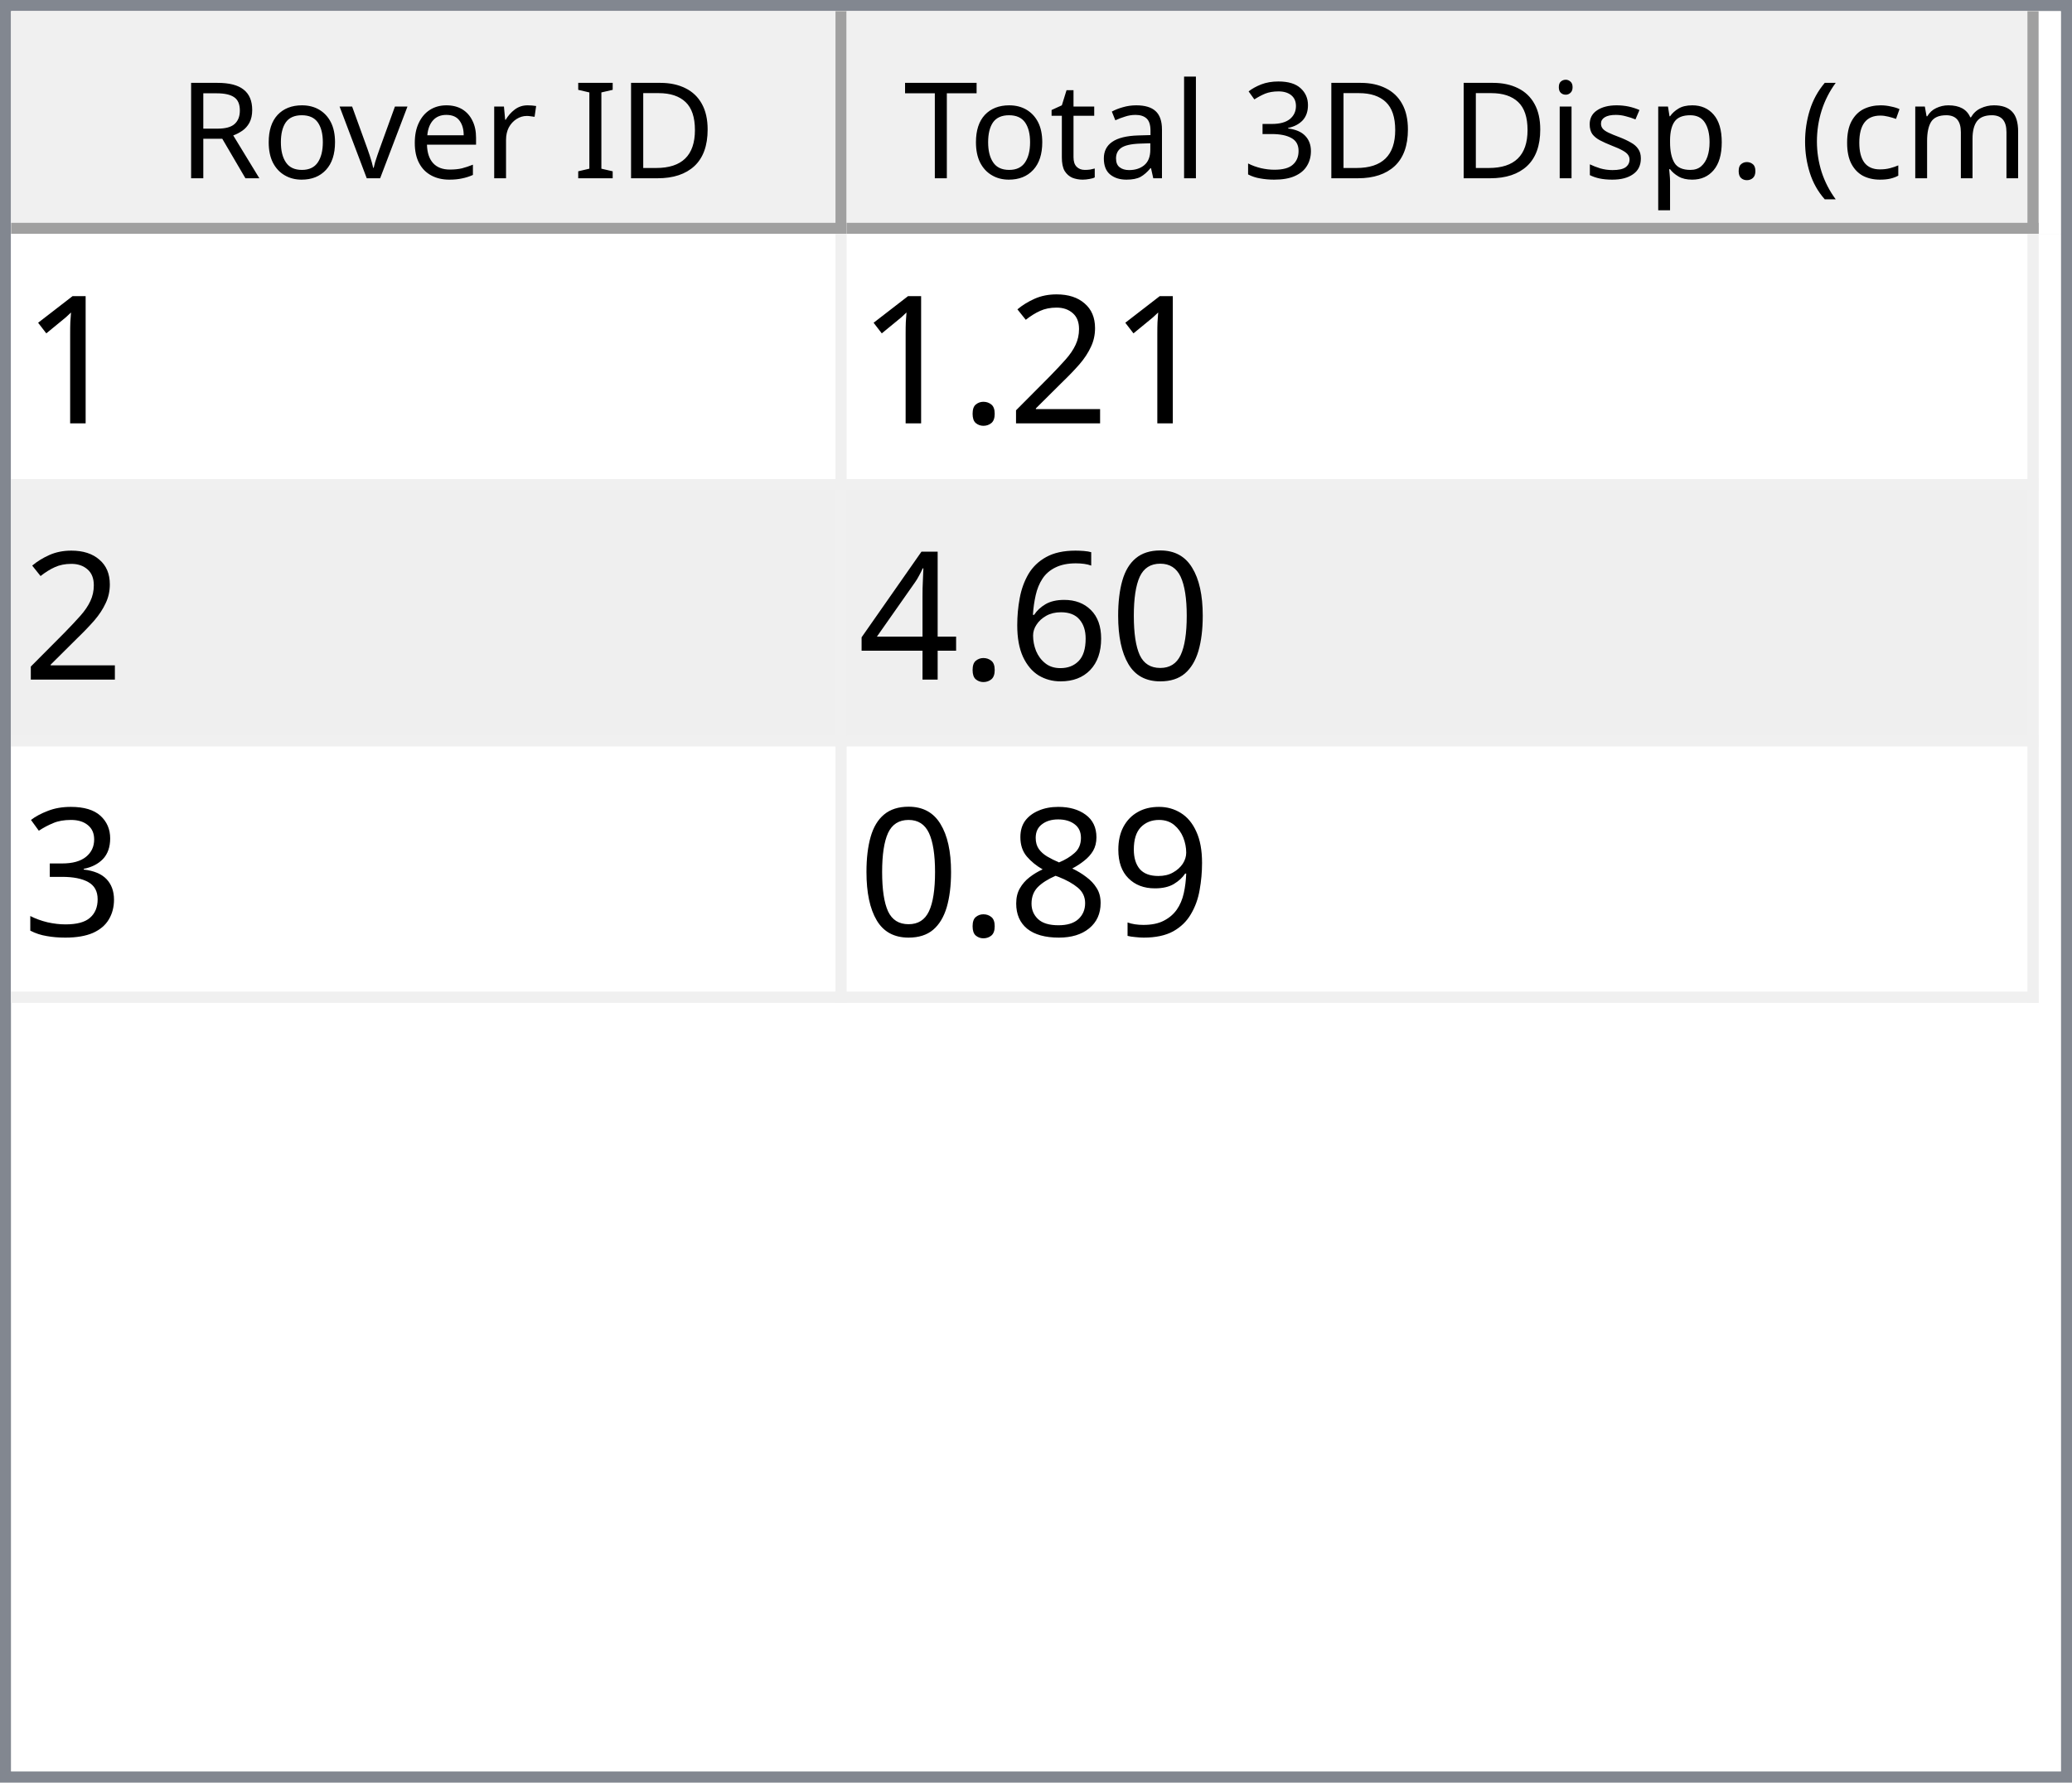
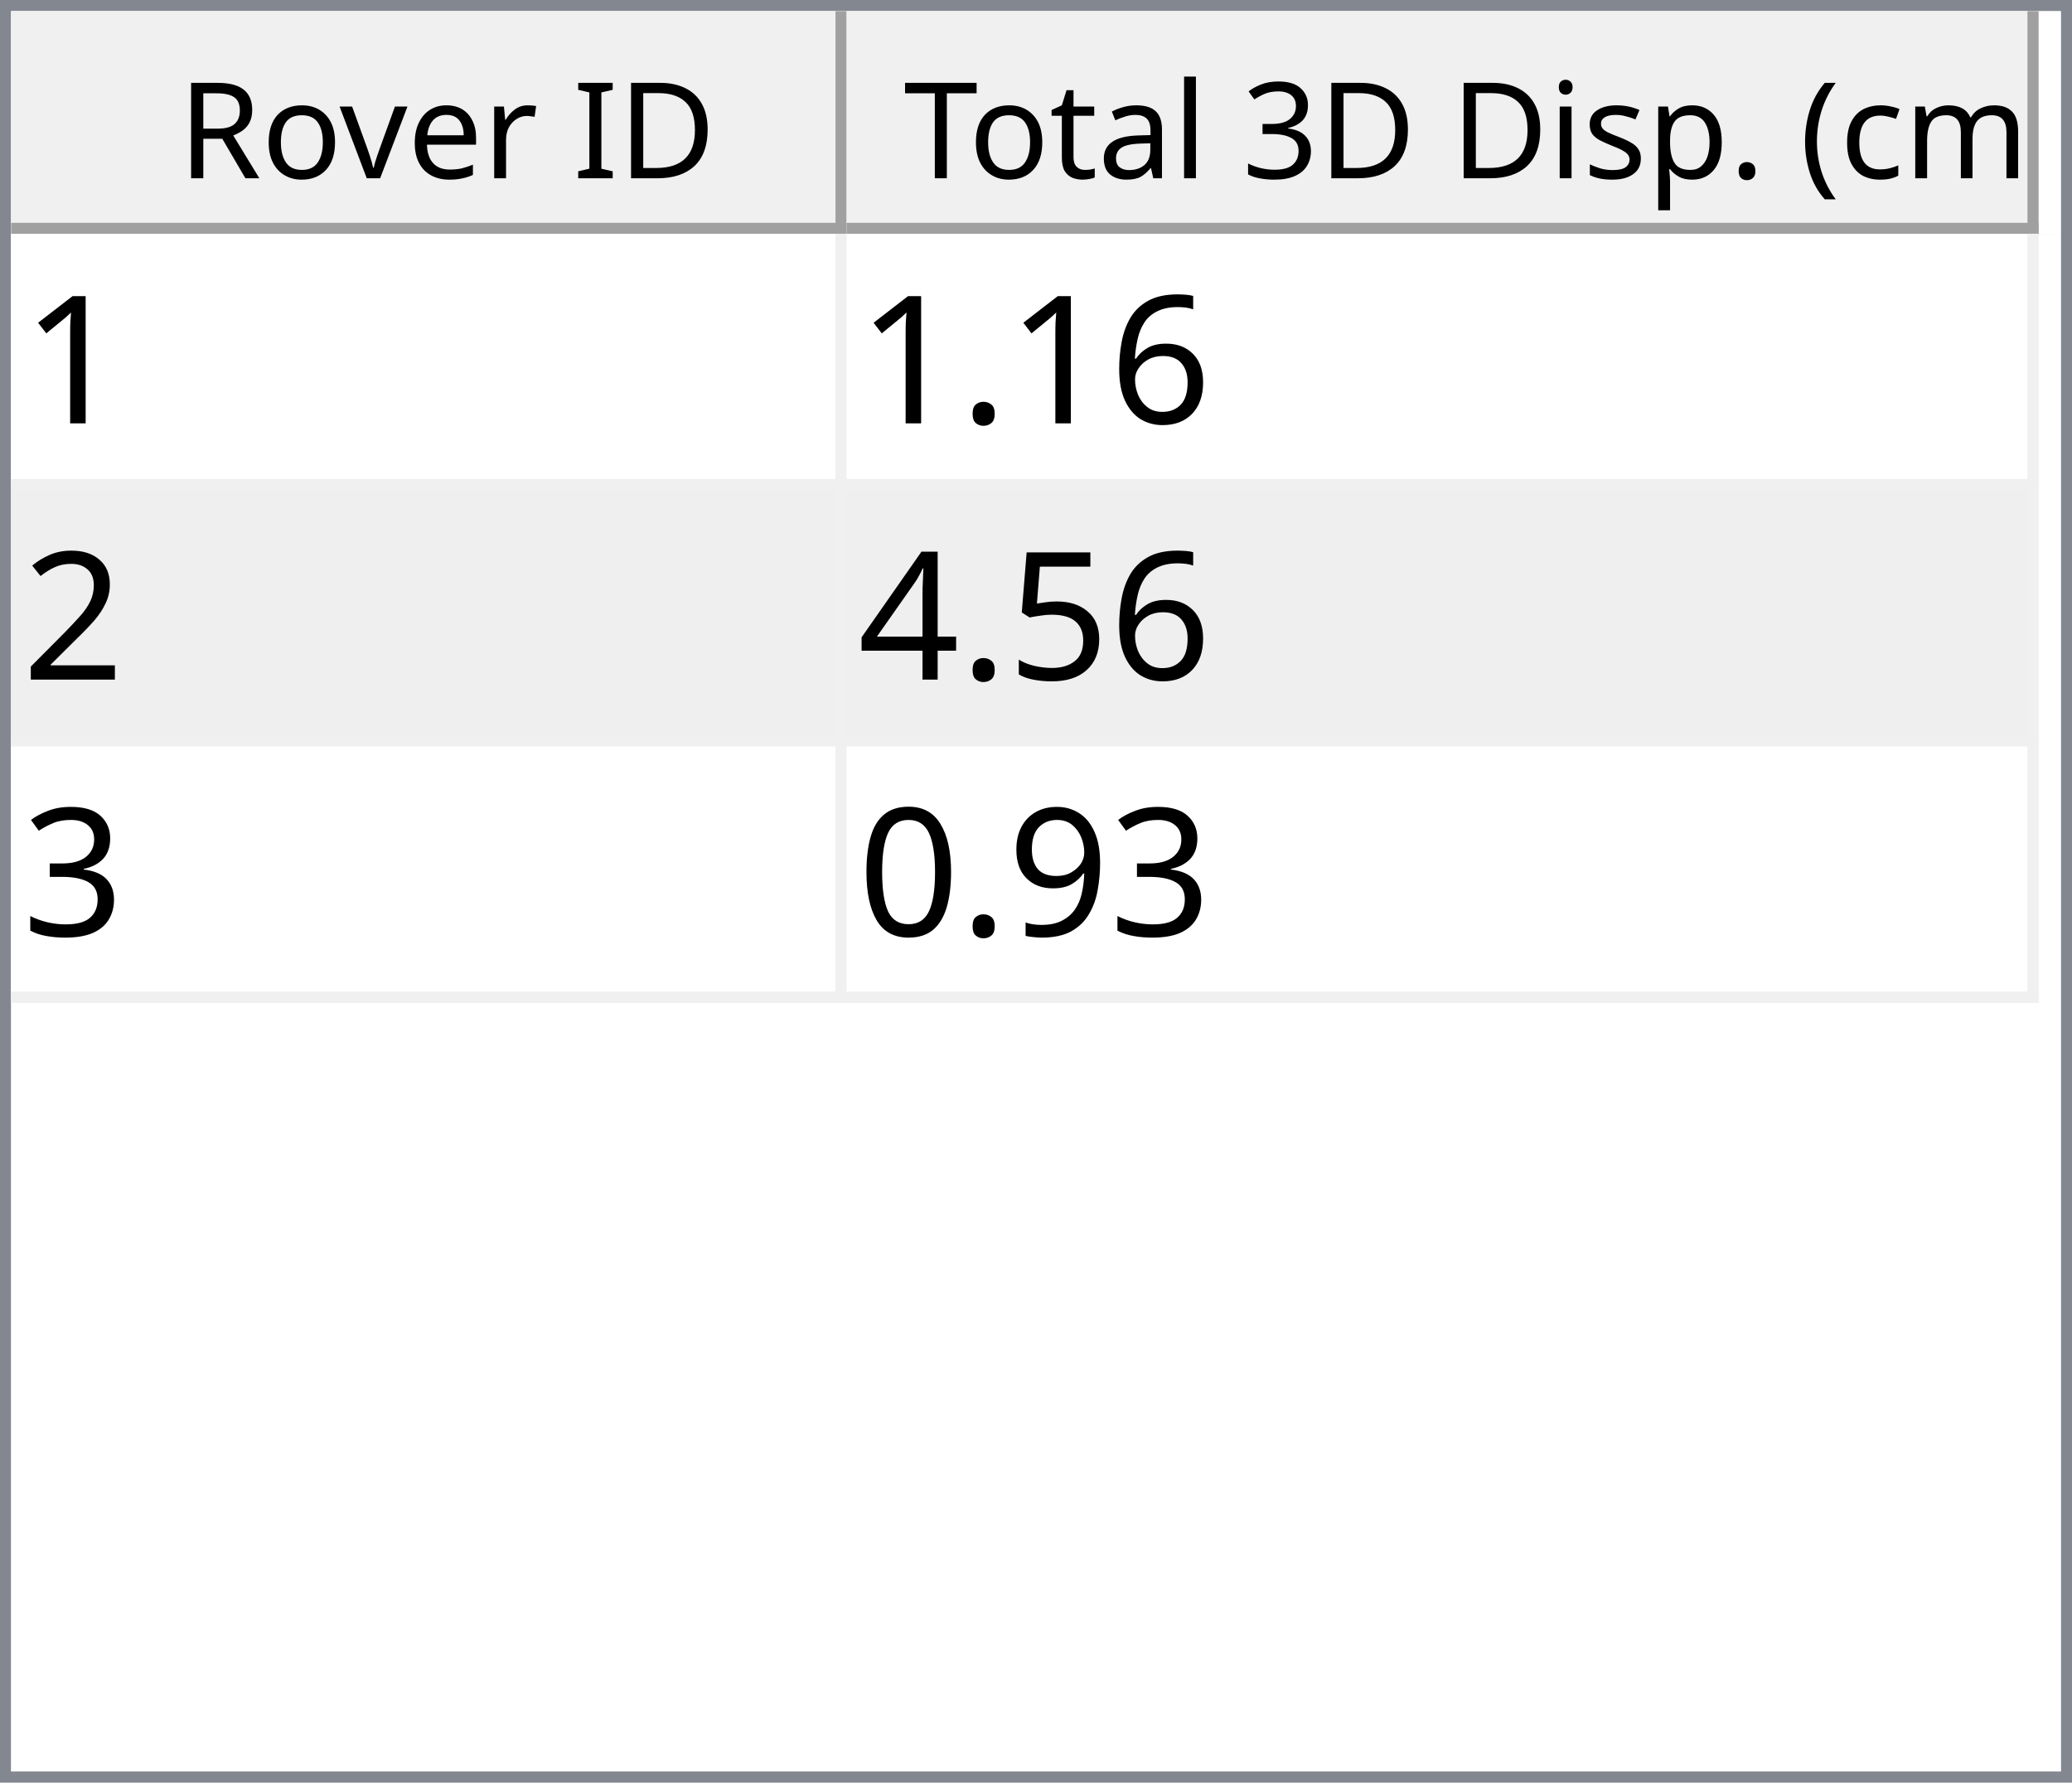
<svg xmlns="http://www.w3.org/2000/svg" style="fill-opacity:1; color-rendering:auto; color-interpolation:auto; text-rendering:auto; stroke:black; stroke-linecap:square; stroke-miterlimit:10; shape-rendering:auto; stroke-opacity:1; fill:black; stroke-dasharray:none; font-weight:normal; stroke-width:1; font-family:'Dialog'; font-style:normal; stroke-linejoin:miter; font-size:12px; stroke-dashoffset:0; image-rendering:auto;" width="186" height="160">
  <defs id="genericDefs" />
  <g>
    <defs id="defs1">
      <clipPath clipPathUnits="userSpaceOnUse" id="clipPath1">
        <path d="M0 0 L186 0 L186 160 L0 160 L0 0 Z" />
      </clipPath>
      <clipPath clipPathUnits="userSpaceOnUse" id="clipPath2">
        <path d="M0 0 L0 160 L186 160 L186 0 Z" />
      </clipPath>
      <clipPath clipPathUnits="userSpaceOnUse" id="clipPath3">
        <path d="M0 0 L0 20 L184 20 L184 0 Z" />
      </clipPath>
      <clipPath clipPathUnits="userSpaceOnUse" id="clipPath4">
        <path d="M0 0 L0 20 L75 20 L75 0 Z" />
      </clipPath>
      <clipPath clipPathUnits="userSpaceOnUse" id="clipPath5">
        <path d="M1 1 L1 19 L74 19 L74 1 Z" />
      </clipPath>
      <clipPath clipPathUnits="userSpaceOnUse" id="clipPath6">
        <path d="M0 0 L0 18 L73 18 L73 0 Z" />
      </clipPath>
      <clipPath clipPathUnits="userSpaceOnUse" id="clipPath7">
        <path d="M-0.5 -0.5 L-0.5 19.5 L74.5 19.5 L74.5 -0.5 Z" />
      </clipPath>
      <clipPath clipPathUnits="userSpaceOnUse" id="clipPath8">
        <path d="M0 0 L0 20 L107 20 L107 0 Z" />
      </clipPath>
      <clipPath clipPathUnits="userSpaceOnUse" id="clipPath9">
        <path d="M1 1 L1 19 L106 19 L106 1 Z" />
      </clipPath>
      <clipPath clipPathUnits="userSpaceOnUse" id="clipPath10">
        <path d="M0 0 L0 18 L105 18 L105 0 Z" />
      </clipPath>
      <clipPath clipPathUnits="userSpaceOnUse" id="clipPath11">
        <path d="M-0.5 -0.5 L-0.5 19.5 L106.5 19.5 L106.5 -0.5 Z" />
      </clipPath>
      <clipPath clipPathUnits="userSpaceOnUse" id="clipPath12">
        <path d="M0 0 L0 138 L184 138 L184 0 Z" />
      </clipPath>
      <clipPath clipPathUnits="userSpaceOnUse" id="clipPath13">
        <path d="M0 0 L0 69 L182 69 L182 0 Z" />
      </clipPath>
      <clipPath clipPathUnits="userSpaceOnUse" id="clipPath14">
        <path d="M-0.5 -0.5 L-0.5 68.5 L181.5 68.5 L181.5 -0.5 Z" />
      </clipPath>
      <clipPath clipPathUnits="userSpaceOnUse" id="clipPath15">
        <path d="M0 0 L0 22 L74 22 L74 0 Z" />
      </clipPath>
      <clipPath clipPathUnits="userSpaceOnUse" id="clipPath16">
        <path d="M0 0 L0 22 L106 22 L106 0 Z" />
      </clipPath>
      <font horiz-adv-x="64.551" id="font1">
        <font-face ascent="107.91" descent="25.098" units-per-em="100" style="font-style:normal; font-family:Segoe UI; font-weight:normal;" />
        <missing-glyph horiz-adv-x="64.551" d="M8.109 0 L8.109 68.266 L56.453 68.266 L56.453 0 L8.109 0 ZM15.328 7.234 L49.219 7.234 L49.219 61.031 L15.328 61.031 L15.328 7.234 Z" />
        <glyph unicode="D" horiz-adv-x="70.117" d="M9.188 0 L9.188 70.016 L28.516 70.016 Q65.531 70.016 65.531 35.891 Q65.531 19.672 55.25 9.836 Q44.969 0 27.734 0 L9.188 0 ZM17.391 62.594 L17.391 7.422 L27.828 7.422 Q41.609 7.422 49.273 14.797 Q56.938 22.172 56.938 35.688 Q56.938 62.594 28.328 62.594 L17.391 62.594 Z" />
        <glyph unicode="I" horiz-adv-x="26.611" d="M17.391 0 L9.188 0 L9.188 70.016 L17.391 70.016 L17.391 0 Z" />
        <glyph unicode=" " horiz-adv-x="27.393" d="" />
        <glyph unicode="r" horiz-adv-x="34.766" d="M34.188 41.891 Q32.078 43.5 28.125 43.5 Q23 43.5 19.555 38.672 Q16.109 33.844 16.109 25.484 L16.109 0 L8.109 0 L8.109 50 L16.109 50 L16.109 39.703 L16.312 39.703 Q18.016 44.969 21.531 47.922 Q25.047 50.875 29.391 50.875 Q32.516 50.875 34.188 50.203 L34.188 41.891 Z" />
        <glyph unicode="e" horiz-adv-x="52.295" d="M48.297 23 L12.984 23 Q13.188 14.656 17.484 10.109 Q21.781 5.562 29.297 5.562 Q37.75 5.562 44.828 11.141 L44.828 3.609 Q38.234 -1.172 27.391 -1.172 Q16.797 -1.172 10.742 5.641 Q4.688 12.453 4.688 24.812 Q4.688 36.469 11.305 43.82 Q17.922 51.172 27.734 51.172 Q37.547 51.172 42.922 44.828 Q48.297 38.484 48.297 27.203 L48.297 23 ZM40.094 29.781 Q40.047 36.719 36.75 40.578 Q33.453 44.438 27.594 44.438 Q21.922 44.438 17.969 40.383 Q14.016 36.328 13.094 29.781 L40.094 29.781 Z" />
        <glyph unicode="v" horiz-adv-x="47.9" d="M47.406 50 L27.484 0 L19.625 0 L0.688 50 L9.469 50 L22.172 13.672 Q23.578 9.672 23.922 6.688 L24.125 6.688 Q24.609 10.453 25.688 13.484 L38.969 50 L47.406 50 Z" />
        <glyph unicode="o" horiz-adv-x="58.594" d="M29 -1.172 Q17.922 -1.172 11.305 5.836 Q4.688 12.844 4.688 24.422 Q4.688 37.016 11.57 44.094 Q18.453 51.172 30.172 51.172 Q41.359 51.172 47.633 44.289 Q53.906 37.406 53.906 25.203 Q53.906 13.234 47.141 6.031 Q40.375 -1.172 29 -1.172 ZM29.594 44.438 Q21.875 44.438 17.383 39.188 Q12.891 33.938 12.891 24.703 Q12.891 15.828 17.43 10.695 Q21.969 5.562 29.594 5.562 Q37.359 5.562 41.531 10.594 Q45.703 15.625 45.703 24.906 Q45.703 34.281 41.531 39.359 Q37.359 44.438 29.594 44.438 Z" />
        <glyph unicode="R" horiz-adv-x="59.814" d="M59.375 0 L49.609 0 L37.891 19.625 Q36.281 22.359 34.766 24.289 Q33.25 26.219 31.664 27.438 Q30.078 28.656 28.25 29.219 Q26.422 29.781 24.125 29.781 L17.391 29.781 L17.391 0 L9.188 0 L9.188 70.016 L30.078 70.016 Q34.672 70.016 38.555 68.867 Q42.438 67.719 45.289 65.375 Q48.141 63.031 49.758 59.547 Q51.375 56.062 51.375 51.375 Q51.375 47.703 50.273 44.656 Q49.172 41.609 47.148 39.211 Q45.125 36.812 42.266 35.133 Q39.406 33.453 35.844 32.516 L35.844 32.328 Q37.594 31.547 38.891 30.547 Q40.188 29.547 41.359 28.18 Q42.531 26.812 43.68 25.078 Q44.828 23.344 46.234 21.047 L59.375 0 ZM17.391 62.594 L17.391 37.203 L28.516 37.203 Q31.594 37.203 34.203 38.133 Q36.812 39.062 38.719 40.797 Q40.625 42.531 41.703 45.047 Q42.781 47.562 42.781 50.688 Q42.781 56.297 39.141 59.445 Q35.5 62.594 28.609 62.594 L17.391 62.594 Z" />
        <glyph unicode=")" horiz-adv-x="30.176" d="M8.297 -15.922 L1.172 -15.922 Q16.406 2.344 16.406 26.812 Q16.406 51.469 1.078 70.016 L8.297 70.016 Q23.531 52.156 23.531 26.703 Q23.531 1.375 8.297 -15.922 Z" />
        <glyph unicode="m" horiz-adv-x="86.133" d="M79.109 0 L71.094 0 L71.094 28.719 Q71.094 37.016 68.531 40.727 Q65.969 44.438 59.906 44.438 Q54.781 44.438 51.195 39.75 Q47.609 35.062 47.609 28.516 L47.609 0 L39.594 0 L39.594 29.688 Q39.594 44.438 28.219 44.438 Q22.953 44.438 19.531 40.016 Q16.109 35.594 16.109 28.516 L16.109 0 L8.109 0 L8.109 50 L16.109 50 L16.109 42.094 L16.312 42.094 Q21.625 51.172 31.844 51.172 Q36.969 51.172 40.773 48.312 Q44.578 45.453 46 40.828 Q51.562 51.172 62.594 51.172 Q79.109 51.172 79.109 30.812 L79.109 0 Z" />
        <glyph unicode="c" horiz-adv-x="46.191" d="M42.188 2.297 Q36.422 -1.172 28.516 -1.172 Q17.828 -1.172 11.258 5.789 Q4.688 12.75 4.688 23.828 Q4.688 36.188 11.766 43.68 Q18.844 51.172 30.672 51.172 Q37.25 51.172 42.281 48.734 L42.281 40.531 Q36.719 44.438 30.375 44.438 Q22.703 44.438 17.797 38.945 Q12.891 33.453 12.891 24.516 Q12.891 15.719 17.508 10.641 Q22.125 5.562 29.891 5.562 Q36.422 5.562 42.188 9.906 L42.188 2.297 Z" />
        <glyph unicode="(" horiz-adv-x="30.176" d="M29.109 -15.922 L21.969 -15.922 Q6.844 1.375 6.844 26.703 Q6.844 52.156 21.969 70.016 L29.203 70.016 Q13.875 51.469 13.875 26.812 Q13.875 2.344 29.109 -15.922 Z" />
        <glyph unicode="." horiz-adv-x="21.68" d="M10.891 -1.078 Q8.641 -1.078 7.055 0.539 Q5.469 2.156 5.469 4.391 Q5.469 6.641 7.055 8.273 Q8.641 9.906 10.891 9.906 Q13.188 9.906 14.797 8.273 Q16.406 6.641 16.406 4.391 Q16.406 2.156 14.797 0.539 Q13.188 -1.078 10.891 -1.078 Z" />
        <glyph unicode="p" horiz-adv-x="58.789" d="M16.312 7.234 L16.109 7.234 L16.109 -23 L8.109 -23 L8.109 50 L16.109 50 L16.109 41.219 L16.312 41.219 Q22.219 51.172 33.594 51.172 Q43.266 51.172 48.688 44.461 Q54.109 37.75 54.109 26.469 Q54.109 13.922 48 6.375 Q41.891 -1.172 31.297 -1.172 Q21.578 -1.172 16.312 7.234 ZM16.109 27.391 L16.109 20.406 Q16.109 14.203 20.141 9.883 Q24.172 5.562 30.375 5.562 Q37.641 5.562 41.773 11.133 Q45.906 16.703 45.906 26.609 Q45.906 34.969 42.047 39.703 Q38.188 44.438 31.594 44.438 Q24.609 44.438 20.359 39.578 Q16.109 34.719 16.109 27.391 Z" />
        <glyph unicode="s" horiz-adv-x="42.432" d="M5.078 1.812 L5.078 10.406 Q11.625 5.562 19.484 5.562 Q30.031 5.562 30.031 12.594 Q30.031 14.594 29.125 15.992 Q28.219 17.391 26.68 18.461 Q25.141 19.531 23.07 20.383 Q21 21.234 18.609 22.172 Q15.281 23.484 12.766 24.828 Q10.25 26.172 8.57 27.859 Q6.891 29.547 6.031 31.695 Q5.172 33.844 5.172 36.719 Q5.172 40.234 6.789 42.945 Q8.406 45.656 11.086 47.484 Q13.766 49.312 17.211 50.242 Q20.656 51.172 24.312 51.172 Q30.812 51.172 35.938 48.922 L35.938 40.828 Q30.422 44.438 23.25 44.438 Q21 44.438 19.195 43.922 Q17.391 43.406 16.094 42.477 Q14.797 41.547 14.086 40.258 Q13.375 38.969 13.375 37.406 Q13.375 35.453 14.086 34.133 Q14.797 32.812 16.164 31.789 Q17.531 30.766 19.484 29.938 Q21.438 29.109 23.922 28.125 Q27.25 26.859 29.883 25.516 Q32.516 24.172 34.375 22.484 Q36.234 20.797 37.234 18.602 Q38.234 16.406 38.234 13.375 Q38.234 9.672 36.602 6.938 Q34.969 4.203 32.234 2.398 Q29.5 0.594 25.93 -0.289 Q22.359 -1.172 18.453 -1.172 Q10.75 -1.172 5.078 1.812 Z" />
        <glyph unicode="i" horiz-adv-x="24.219" d="M12.203 62.703 Q10.062 62.703 8.547 64.164 Q7.031 65.625 7.031 67.875 Q7.031 70.125 8.547 71.609 Q10.062 73.094 12.203 73.094 Q14.406 73.094 15.945 71.609 Q17.484 70.125 17.484 67.875 Q17.484 65.719 15.945 64.211 Q14.406 62.703 12.203 62.703 ZM16.109 0 L8.109 0 L8.109 50 L16.109 50 L16.109 0 Z" />
        <glyph unicode="3" horiz-adv-x="53.906" d="M46.531 19.828 Q46.531 15.094 44.75 11.211 Q42.969 7.328 39.719 4.57 Q36.469 1.812 31.93 0.297 Q27.391 -1.219 21.922 -1.219 Q11.922 -1.219 6 2.594 L6 11.188 Q13.094 5.609 22.219 5.609 Q25.875 5.609 28.828 6.539 Q31.781 7.469 33.906 9.227 Q36.031 10.984 37.18 13.477 Q38.328 15.969 38.328 19.094 Q38.328 32.812 18.797 32.812 L12.984 32.812 L12.984 39.594 L18.5 39.594 Q35.797 39.594 35.797 52.484 Q35.797 64.406 22.609 64.406 Q15.188 64.406 8.688 59.422 L8.688 67.188 Q15.375 71.188 24.609 71.188 Q29 71.188 32.57 69.969 Q36.141 68.75 38.68 66.555 Q41.219 64.359 42.609 61.281 Q44 58.203 44 54.5 Q44 40.672 30.031 36.719 L30.031 36.531 Q33.594 36.141 36.625 34.797 Q39.656 33.453 41.852 31.305 Q44.047 29.156 45.289 26.25 Q46.531 23.344 46.531 19.828 Z" />
        <glyph unicode="l" horiz-adv-x="24.219" d="M16.109 0 L8.109 0 L8.109 74.031 L16.109 74.031 L16.109 0 Z" />
        <glyph unicode="a" horiz-adv-x="50.879" d="M43.891 0 L35.891 0 L35.891 7.812 L35.688 7.812 Q30.469 -1.172 20.312 -1.172 Q12.844 -1.172 8.617 2.781 Q4.391 6.734 4.391 13.281 Q4.391 27.297 20.906 29.594 L35.891 31.688 Q35.891 44.438 25.594 44.438 Q16.547 44.438 9.281 38.281 L9.281 46.484 Q16.656 51.172 26.266 51.172 Q43.891 51.172 43.891 32.516 L43.891 0 ZM35.891 25.297 L23.828 23.641 Q18.266 22.859 15.43 20.875 Q12.594 18.891 12.594 13.875 Q12.594 10.203 15.211 7.883 Q17.828 5.562 22.172 5.562 Q28.125 5.562 32.008 9.742 Q35.891 13.922 35.891 20.312 L35.891 25.297 Z" />
        <glyph unicode="t" horiz-adv-x="33.887" d="M31.297 0.484 Q28.469 -1.078 23.828 -1.078 Q10.688 -1.078 10.688 13.578 L10.688 43.172 L2.094 43.172 L2.094 50 L10.688 50 L10.688 62.203 L18.703 64.797 L18.703 50 L31.297 50 L31.297 43.172 L18.703 43.172 L18.703 14.984 Q18.703 9.969 20.414 7.82 Q22.125 5.672 26.078 5.672 Q29.109 5.672 31.297 7.328 L31.297 0.484 Z" />
        <glyph unicode="T" horiz-adv-x="52.393" d="M50.594 62.594 L30.375 62.594 L30.375 0 L22.172 0 L22.172 62.594 L2 62.594 L2 70.016 L50.594 70.016 L50.594 62.594 Z" />
      </font>
      <font horiz-adv-x="75.0" id="font2">
        <font-face ascent="100.537" descent="21.973" units-per-em="100" style="font-style:normal; font-family:sans-serif; font-weight:normal;" />
        <missing-glyph horiz-adv-x="75.0" d="M12.5 0 L12.5 62.5 L62.5 62.5 L62.5 0 L12.5 0 ZM14.062 1.562 L60.938 1.562 L60.938 60.938 L14.062 60.938 L14.062 1.562 Z" />
        <glyph unicode="1" horiz-adv-x="55.615" d="M37.25 0 L28.469 0 L28.469 56 Q25.297 52.984 20.141 49.953 Q14.984 46.922 10.891 45.406 L10.891 53.906 Q18.266 57.375 23.781 62.305 Q29.297 67.234 31.594 71.875 L37.25 71.875 L37.25 0 Z" />
+         <glyph unicode="6" horiz-adv-x="55.615" d="M49.75 54.047 L41.016 53.375 Q39.844 58.547 37.703 60.891 Q34.125 64.656 28.906 64.656 Q24.703 64.656 21.531 62.312 Q17.391 59.281 14.992 53.469 Q12.594 47.656 12.5 36.922 Q15.672 41.75 20.266 44.094 Q24.859 46.438 29.891 46.438 Q38.672 46.438 44.852 39.969 Q51.031 33.5 51.031 23.25 Q51.031 16.5 48.125 10.719 Q45.219 4.938 40.141 1.859 Q35.062 -1.219 28.609 -1.219 Q17.625 -1.219 10.695 6.859 Q3.766 14.938 3.766 33.5 Q3.766 54.25 11.422 63.672 Q18.109 71.875 29.438 71.875 Q37.891 71.875 43.289 67.141 Q48.688 62.406 49.75 54.047 ZM13.875 23.188 Q13.875 18.656 15.797 14.508 Q17.719 10.359 21.188 8.18 Q24.656 6 28.469 6 Q34.031 6 38.039 10.492 Q42.047 14.984 42.047 22.703 Q42.047 30.125 38.086 34.398 Q34.125 38.672 28.125 38.672 Q22.172 38.672 18.023 34.398 Q13.875 30.125 13.875 23.188 Z" />
+         <glyph unicode="." horiz-adv-x="27.783" d="M9.078 0 L9.078 10.016 L19.094 10.016 L19.094 0 L9.078 0 Z" />
        <glyph unicode="2" horiz-adv-x="55.615" d="M50.344 8.453 L50.344 0 L3.031 0 Q2.938 3.172 4.047 6.109 Q5.859 10.938 9.836 15.625 Q13.812 20.312 21.344 26.469 Q33.016 36.031 37.117 41.625 Q41.219 47.219 41.219 52.203 Q41.219 57.422 37.477 61.008 Q33.734 64.594 27.734 64.594 Q21.391 64.594 17.578 60.789 Q13.766 56.984 13.719 50.25 L4.688 51.172 Q5.609 61.281 11.664 66.578 Q17.719 71.875 27.938 71.875 Q38.234 71.875 44.242 66.164 Q50.25 60.453 50.25 52 Q50.25 47.703 48.492 43.555 Q46.734 39.406 42.656 34.812 Q38.578 30.219 29.109 22.219 Q21.188 15.578 18.945 13.211 Q16.703 10.844 15.234 8.453 L50.344 8.453 Z" />
-         <glyph unicode="." horiz-adv-x="27.783" d="M9.078 0 L9.078 10.016 L19.094 10.016 L19.094 0 L9.078 0 Z" />
-         <glyph unicode="0" horiz-adv-x="55.615" d="M4.156 35.297 Q4.156 48 6.766 55.742 Q9.375 63.484 14.523 67.68 Q19.672 71.875 27.484 71.875 Q33.25 71.875 37.594 69.555 Q41.938 67.234 44.773 62.867 Q47.609 58.5 49.219 52.227 Q50.828 45.953 50.828 35.297 Q50.828 22.703 48.242 14.969 Q45.656 7.234 40.508 3.008 Q35.359 -1.219 27.484 -1.219 Q17.141 -1.219 11.234 6.203 Q4.156 15.141 4.156 35.297 ZM13.188 35.297 Q13.188 17.672 17.312 11.836 Q21.438 6 27.484 6 Q33.547 6 37.672 11.859 Q41.797 17.719 41.797 35.297 Q41.797 52.984 37.672 58.789 Q33.547 64.594 27.391 64.594 Q21.344 64.594 17.719 59.469 Q13.188 52.938 13.188 35.297 Z" />
-         <glyph unicode="6" horiz-adv-x="55.615" d="M49.75 54.047 L41.016 53.375 Q39.844 58.547 37.703 60.891 Q34.125 64.656 28.906 64.656 Q24.703 64.656 21.531 62.312 Q17.391 59.281 14.992 53.469 Q12.594 47.656 12.5 36.922 Q15.672 41.75 20.266 44.094 Q24.859 46.438 29.891 46.438 Q38.672 46.438 44.852 39.969 Q51.031 33.5 51.031 23.25 Q51.031 16.5 48.125 10.719 Q45.219 4.938 40.141 1.859 Q35.062 -1.219 28.609 -1.219 Q17.625 -1.219 10.695 6.859 Q3.766 14.938 3.766 33.5 Q3.766 54.25 11.422 63.672 Q18.109 71.875 29.438 71.875 Q37.891 71.875 43.289 67.141 Q48.688 62.406 49.75 54.047 ZM13.875 23.188 Q13.875 18.656 15.797 14.508 Q17.719 10.359 21.188 8.18 Q24.656 6 28.469 6 Q34.031 6 38.039 10.492 Q42.047 14.984 42.047 22.703 Q42.047 30.125 38.086 34.398 Q34.125 38.672 28.125 38.672 Q22.172 38.672 18.023 34.398 Q13.875 30.125 13.875 23.188 Z" />
+         <glyph unicode="5" horiz-adv-x="55.615" d="M4.156 18.75 L13.375 19.531 Q14.406 12.797 18.141 9.398 Q21.875 6 27.156 6 Q33.5 6 37.891 10.789 Q42.281 15.578 42.281 23.484 Q42.281 31 38.062 35.352 Q33.844 39.703 27 39.703 Q22.75 39.703 19.336 37.773 Q15.922 35.844 13.969 32.766 L5.719 33.844 L12.641 70.609 L48.25 70.609 L48.25 62.203 L19.672 62.203 L15.828 42.969 Q22.266 47.469 29.344 47.469 Q38.719 47.469 45.164 40.969 Q51.609 34.469 51.609 24.266 Q51.609 14.547 45.953 7.469 Q39.062 -1.219 27.156 -1.219 Q17.391 -1.219 11.211 4.25 Q5.031 9.719 4.156 18.75 Z" />
        <glyph unicode="4" horiz-adv-x="55.615" d="M32.328 0 L32.328 17.141 L1.266 17.141 L1.266 25.203 L33.938 71.578 L41.109 71.578 L41.109 25.203 L50.781 25.203 L50.781 17.141 L41.109 17.141 L41.109 0 L32.328 0 ZM32.328 25.203 L32.328 57.469 L9.906 25.203 L32.328 25.203 Z" />
        <glyph unicode="3" horiz-adv-x="55.615" d="M4.203 18.891 L12.984 20.062 Q14.5 12.594 18.141 9.297 Q21.781 6 27 6 Q33.203 6 37.477 10.297 Q41.75 14.594 41.75 20.953 Q41.75 27 37.797 30.93 Q33.844 34.859 27.734 34.859 Q25.25 34.859 21.531 33.891 L22.516 41.609 Q23.391 41.5 23.922 41.5 Q29.547 41.5 34.039 44.43 Q38.531 47.359 38.531 53.469 Q38.531 58.297 35.258 61.477 Q31.984 64.656 26.812 64.656 Q21.688 64.656 18.266 61.43 Q14.844 58.203 13.875 51.766 L5.078 53.328 Q6.688 62.156 12.398 67.016 Q18.109 71.875 26.609 71.875 Q32.469 71.875 37.398 69.359 Q42.328 66.844 44.945 62.5 Q47.562 58.156 47.562 53.266 Q47.562 48.641 45.07 44.828 Q42.578 41.016 37.703 38.766 Q44.047 37.312 47.562 32.695 Q51.078 28.078 51.078 21.141 Q51.078 11.766 44.242 5.25 Q37.406 -1.266 26.953 -1.266 Q17.531 -1.266 11.305 4.352 Q5.078 9.969 4.203 18.891 Z" />
        <glyph unicode="9" horiz-adv-x="55.615" d="M5.469 16.547 L13.922 17.328 Q14.984 11.375 18.016 8.688 Q21.047 6 25.781 6 Q29.828 6 32.883 7.859 Q35.938 9.719 37.891 12.82 Q39.844 15.922 41.164 21.195 Q42.484 26.469 42.484 31.938 Q42.484 32.516 42.438 33.688 Q39.797 29.5 35.234 26.883 Q30.672 24.266 25.344 24.266 Q16.453 24.266 10.305 30.711 Q4.156 37.156 4.156 47.703 Q4.156 58.594 10.578 65.234 Q17 71.875 26.656 71.875 Q33.641 71.875 39.43 68.117 Q45.219 64.359 48.219 57.398 Q51.219 50.438 51.219 37.25 Q51.219 23.531 48.242 15.406 Q45.266 7.281 39.383 3.031 Q33.5 -1.219 25.594 -1.219 Q17.188 -1.219 11.867 3.445 Q6.547 8.109 5.469 16.547 ZM41.453 48.141 Q41.453 55.719 37.43 60.156 Q33.406 64.594 27.734 64.594 Q21.875 64.594 17.531 59.812 Q13.188 55.031 13.188 47.406 Q13.188 40.578 17.312 36.305 Q21.438 32.031 27.484 32.031 Q33.594 32.031 37.523 36.305 Q41.453 40.578 41.453 48.141 Z" />
-         <glyph unicode="8" horiz-adv-x="55.615" d="M17.672 38.812 Q12.203 40.828 9.57 44.539 Q6.938 48.25 6.938 53.422 Q6.938 61.234 12.555 66.555 Q18.172 71.875 27.484 71.875 Q36.859 71.875 42.578 66.43 Q48.297 60.984 48.297 53.172 Q48.297 48.188 45.68 44.508 Q43.062 40.828 37.75 38.812 Q44.344 36.672 47.781 31.883 Q51.219 27.094 51.219 20.453 Q51.219 11.281 44.727 5.031 Q38.234 -1.219 27.641 -1.219 Q17.047 -1.219 10.547 5.055 Q4.047 11.328 4.047 20.703 Q4.047 27.688 7.594 32.398 Q11.141 37.109 17.672 38.812 ZM15.922 53.719 Q15.922 48.641 19.195 45.414 Q22.469 42.188 27.688 42.188 Q32.766 42.188 36.016 45.383 Q39.266 48.578 39.266 53.219 Q39.266 58.062 35.914 61.359 Q32.562 64.656 27.594 64.656 Q22.562 64.656 19.242 61.43 Q15.922 58.203 15.922 53.719 ZM13.094 20.656 Q13.094 16.891 14.875 13.375 Q16.656 9.859 20.172 7.93 Q23.688 6 27.734 6 Q34.031 6 38.133 10.055 Q42.234 14.109 42.234 20.359 Q42.234 26.703 38.016 30.859 Q33.797 35.016 27.438 35.016 Q21.234 35.016 17.164 30.914 Q13.094 26.812 13.094 20.656 Z" />
+         <glyph unicode="0" horiz-adv-x="55.615" d="M4.156 35.297 Q4.156 48 6.766 55.742 Q9.375 63.484 14.523 67.68 Q19.672 71.875 27.484 71.875 Q33.25 71.875 37.594 69.555 Q41.938 67.234 44.773 62.867 Q47.609 58.5 49.219 52.227 Q50.828 45.953 50.828 35.297 Q50.828 22.703 48.242 14.969 Q45.656 7.234 40.508 3.008 Q35.359 -1.219 27.484 -1.219 Q17.141 -1.219 11.234 6.203 Q4.156 15.141 4.156 35.297 ZM13.188 35.297 Q13.188 17.672 17.312 11.836 Q21.438 6 27.484 6 Q33.547 6 37.672 11.859 Q41.797 17.719 41.797 35.297 Q41.797 52.984 37.672 58.789 Q33.547 64.594 27.391 64.594 Q21.344 64.594 17.719 59.469 Q13.188 52.938 13.188 35.297 Z" />
      </font>
    </defs>
    <g style="fill:white; stroke:white;">
      <rect x="0" y="0" width="186" style="clip-path:url(#clipPath1); stroke:none;" height="160" />
    </g>
    <g style="fill:white; text-rendering:optimizeSpeed; color-rendering:optimizeSpeed; image-rendering:optimizeSpeed; shape-rendering:crispEdges; stroke:white; color-interpolation:sRGB;">
      <rect x="0" width="186" height="160" y="0" style="stroke:none;" />
      <path style="stroke:none;" d="M0 160 L186 160 L186 0 L0 0 Z" />
    </g>
    <g style="fill:rgb(240,240,240); font-family:'Segoe UI'; stroke:rgb(240,240,240);">
      <rect x="0" y="0" width="186" style="clip-path:url(#clipPath2); stroke:none;" height="160" />
    </g>
    <g style="fill:rgb(130,135,144); font-family:'Segoe UI'; stroke:rgb(130,135,144);">
      <path d="M0 0 L186 0 L186 160 L0 160 L0 0 ZM1 1 L185 1 L185 159 L1 159 L1 1 Z" style="fill-rule:evenodd; clip-path:url(#clipPath2); stroke:none;" />
    </g>
    <g style="fill:white; font-family:'Segoe UI'; stroke:white;" transform="translate(1,1)">
      <rect x="0" y="0" width="184" style="clip-path:url(#clipPath3); stroke:none;" height="20" />
    </g>
    <g style="fill:rgb(240,240,240); font-family:'Segoe UI'; stroke:rgb(240,240,240);" transform="translate(1,1)">
      <rect x="0" y="0" width="75" style="clip-path:url(#clipPath4); stroke:none;" height="20" />
    </g>
    <g style="font-family:'Segoe UI';" transform="translate(2,2)">
      <text x="14" xml:space="preserve" y="14" style="clip-path:url(#clipPath6); stroke:none;">Rover ID</text>
    </g>
    <g style="fill:rgb(160,160,160); font-family:'Segoe UI'; stroke:rgb(160,160,160); stroke-linejoin:bevel;" transform="translate(1.5,1.5)">
      <line x1="74" x2="74" y1="0" style="fill:none; clip-path:url(#clipPath7);" y2="19" />
    </g>
    <g style="fill:rgb(160,160,160); font-family:'Segoe UI'; stroke:rgb(160,160,160); stroke-linejoin:bevel;" transform="matrix(1,0,0,1,1,1) translate(0.5,0.5)">
      <line x1="0" x2="74" y1="19" style="fill:none; clip-path:url(#clipPath7);" y2="19" />
    </g>
    <g style="fill:rgb(240,240,240); font-family:'Segoe UI'; stroke:rgb(240,240,240);" transform="translate(76,1)">
      <rect x="0" y="0" width="107" style="clip-path:url(#clipPath8); stroke:none;" height="20" />
    </g>
    <g style="font-family:'Segoe UI';" transform="translate(77,2)">
      <text x="1" xml:space="preserve" y="14" style="clip-path:url(#clipPath10); stroke:none;"> Total 3D Disp. (cm)</text>
    </g>
    <g style="fill:rgb(160,160,160); font-family:'Segoe UI'; stroke:rgb(160,160,160); stroke-linejoin:bevel;" transform="translate(76.5,1.5)">
      <line x1="106" x2="106" y1="0" style="fill:none; clip-path:url(#clipPath11);" y2="19" />
    </g>
    <g style="fill:rgb(160,160,160); font-family:'Segoe UI'; stroke:rgb(160,160,160); stroke-linejoin:bevel;" transform="matrix(1,0,0,1,76,1) translate(0.5,0.5)">
      <line x1="0" x2="106" y1="19" style="fill:none; clip-path:url(#clipPath11);" y2="19" />
    </g>
    <g style="fill:white; font-family:'Segoe UI'; stroke:white;" transform="translate(1,21)">
      <rect x="0" y="0" width="184" style="clip-path:url(#clipPath12); stroke:none;" height="138" />
    </g>
    <g style="fill:rgb(240,240,240); font-size:16px; font-family:sans-serif; stroke:rgb(240,240,240);" transform="translate(1,21)">
      <rect x="0" y="0" width="182" style="clip-path:url(#clipPath13); stroke:none;" height="69" />
      <line transform="translate(0.5,0.5)" x1="0" x2="181" y1="22" style="clip-path:url(#clipPath14); fill:none; stroke-linejoin:bevel;" y2="22" />
    </g>
    <g transform="matrix(1,0,0,1,1,21) translate(0.5,0.5)" style="fill:rgb(240,240,240); font-size:16px; font-family:sans-serif; stroke:rgb(240,240,240); stroke-linejoin:bevel;">
      <line x1="0" x2="181" y1="45" style="fill:none; clip-path:url(#clipPath14);" y2="45" />
    </g>
    <g transform="matrix(1,0,0,1,1,21) translate(0.5,0.5)" style="fill:rgb(240,240,240); font-size:16px; font-family:sans-serif; stroke:rgb(240,240,240); stroke-linejoin:bevel;">
      <line x1="0" x2="181" y1="68" style="fill:none; clip-path:url(#clipPath14);" y2="68" />
    </g>
    <g transform="matrix(1,0,0,1,1,21) translate(0.5,0.5)" style="fill:rgb(240,240,240); font-size:16px; font-family:sans-serif; stroke:rgb(240,240,240); stroke-linejoin:bevel;">
      <line x1="74" x2="74" y1="0" style="fill:none; clip-path:url(#clipPath14);" y2="68" />
    </g>
    <g transform="matrix(1,0,0,1,1,21) translate(0.5,0.5)" style="fill:rgb(240,240,240); font-size:16px; font-family:sans-serif; stroke:rgb(240,240,240); stroke-linejoin:bevel;">
      <line x1="181" x2="181" y1="0" style="fill:none; clip-path:url(#clipPath14);" y2="68" />
    </g>
    <g style="fill:white; font-size:16px; font-family:sans-serif; stroke:white;" transform="matrix(1,0,0,1,1,21)">
      <rect x="0" y="0" width="74" style="clip-path:url(#clipPath15); stroke:none;" height="22" />
      <text x="1" y="17" style="fill:black; clip-path:url(#clipPath15); stroke:none;" xml:space="preserve">1</text>
    </g>
    <g style="fill:white; font-size:16px; font-family:sans-serif; stroke:white;" transform="matrix(1,0,0,1,1,21) translate(75,0)">
      <rect x="0" y="0" width="106" style="clip-path:url(#clipPath16); stroke:none;" height="22" />
-       <text x="1" y="17" style="fill:black; clip-path:url(#clipPath16); stroke:none;" xml:space="preserve">1.21</text>
+       <text x="1" y="17" style="fill:black; clip-path:url(#clipPath16); stroke:none;" xml:space="preserve">1.16</text>
    </g>
    <g style="fill:rgb(239,239,239); font-size:16px; font-family:sans-serif; stroke:rgb(239,239,239);" transform="matrix(1,0,0,1,1,21) translate(0,23)">
      <rect x="0" y="0" width="74" style="clip-path:url(#clipPath15); stroke:none;" height="22" />
      <text x="1" y="17" style="fill:black; clip-path:url(#clipPath15); stroke:none;" xml:space="preserve">2</text>
    </g>
    <g style="fill:rgb(239,239,239); font-size:16px; font-family:sans-serif; stroke:rgb(239,239,239);" transform="matrix(1,0,0,1,1,21) translate(75,23)">
      <rect x="0" y="0" width="106" style="clip-path:url(#clipPath16); stroke:none;" height="22" />
-       <text x="1" y="17" style="fill:black; clip-path:url(#clipPath16); stroke:none;" xml:space="preserve">4.60</text>
+       <text x="1" y="17" style="fill:black; clip-path:url(#clipPath16); stroke:none;" xml:space="preserve">4.56</text>
    </g>
    <g style="fill:white; font-size:16px; font-family:sans-serif; stroke:white;" transform="matrix(1,0,0,1,1,21) translate(0,46)">
      <rect x="0" y="0" width="74" style="clip-path:url(#clipPath15); stroke:none;" height="22" />
      <text x="1" y="17" style="fill:black; clip-path:url(#clipPath15); stroke:none;" xml:space="preserve">3</text>
    </g>
    <g style="fill:white; font-size:16px; font-family:sans-serif; stroke:white;" transform="matrix(1,0,0,1,1,21) translate(75,46)">
      <rect x="0" y="0" width="106" style="clip-path:url(#clipPath16); stroke:none;" height="22" />
-       <text x="1" y="17" style="fill:black; clip-path:url(#clipPath16); stroke:none;" xml:space="preserve">0.89</text>
+       <text x="1" y="17" style="fill:black; clip-path:url(#clipPath16); stroke:none;" xml:space="preserve">0.93</text>
    </g>
  </g>
</svg>
